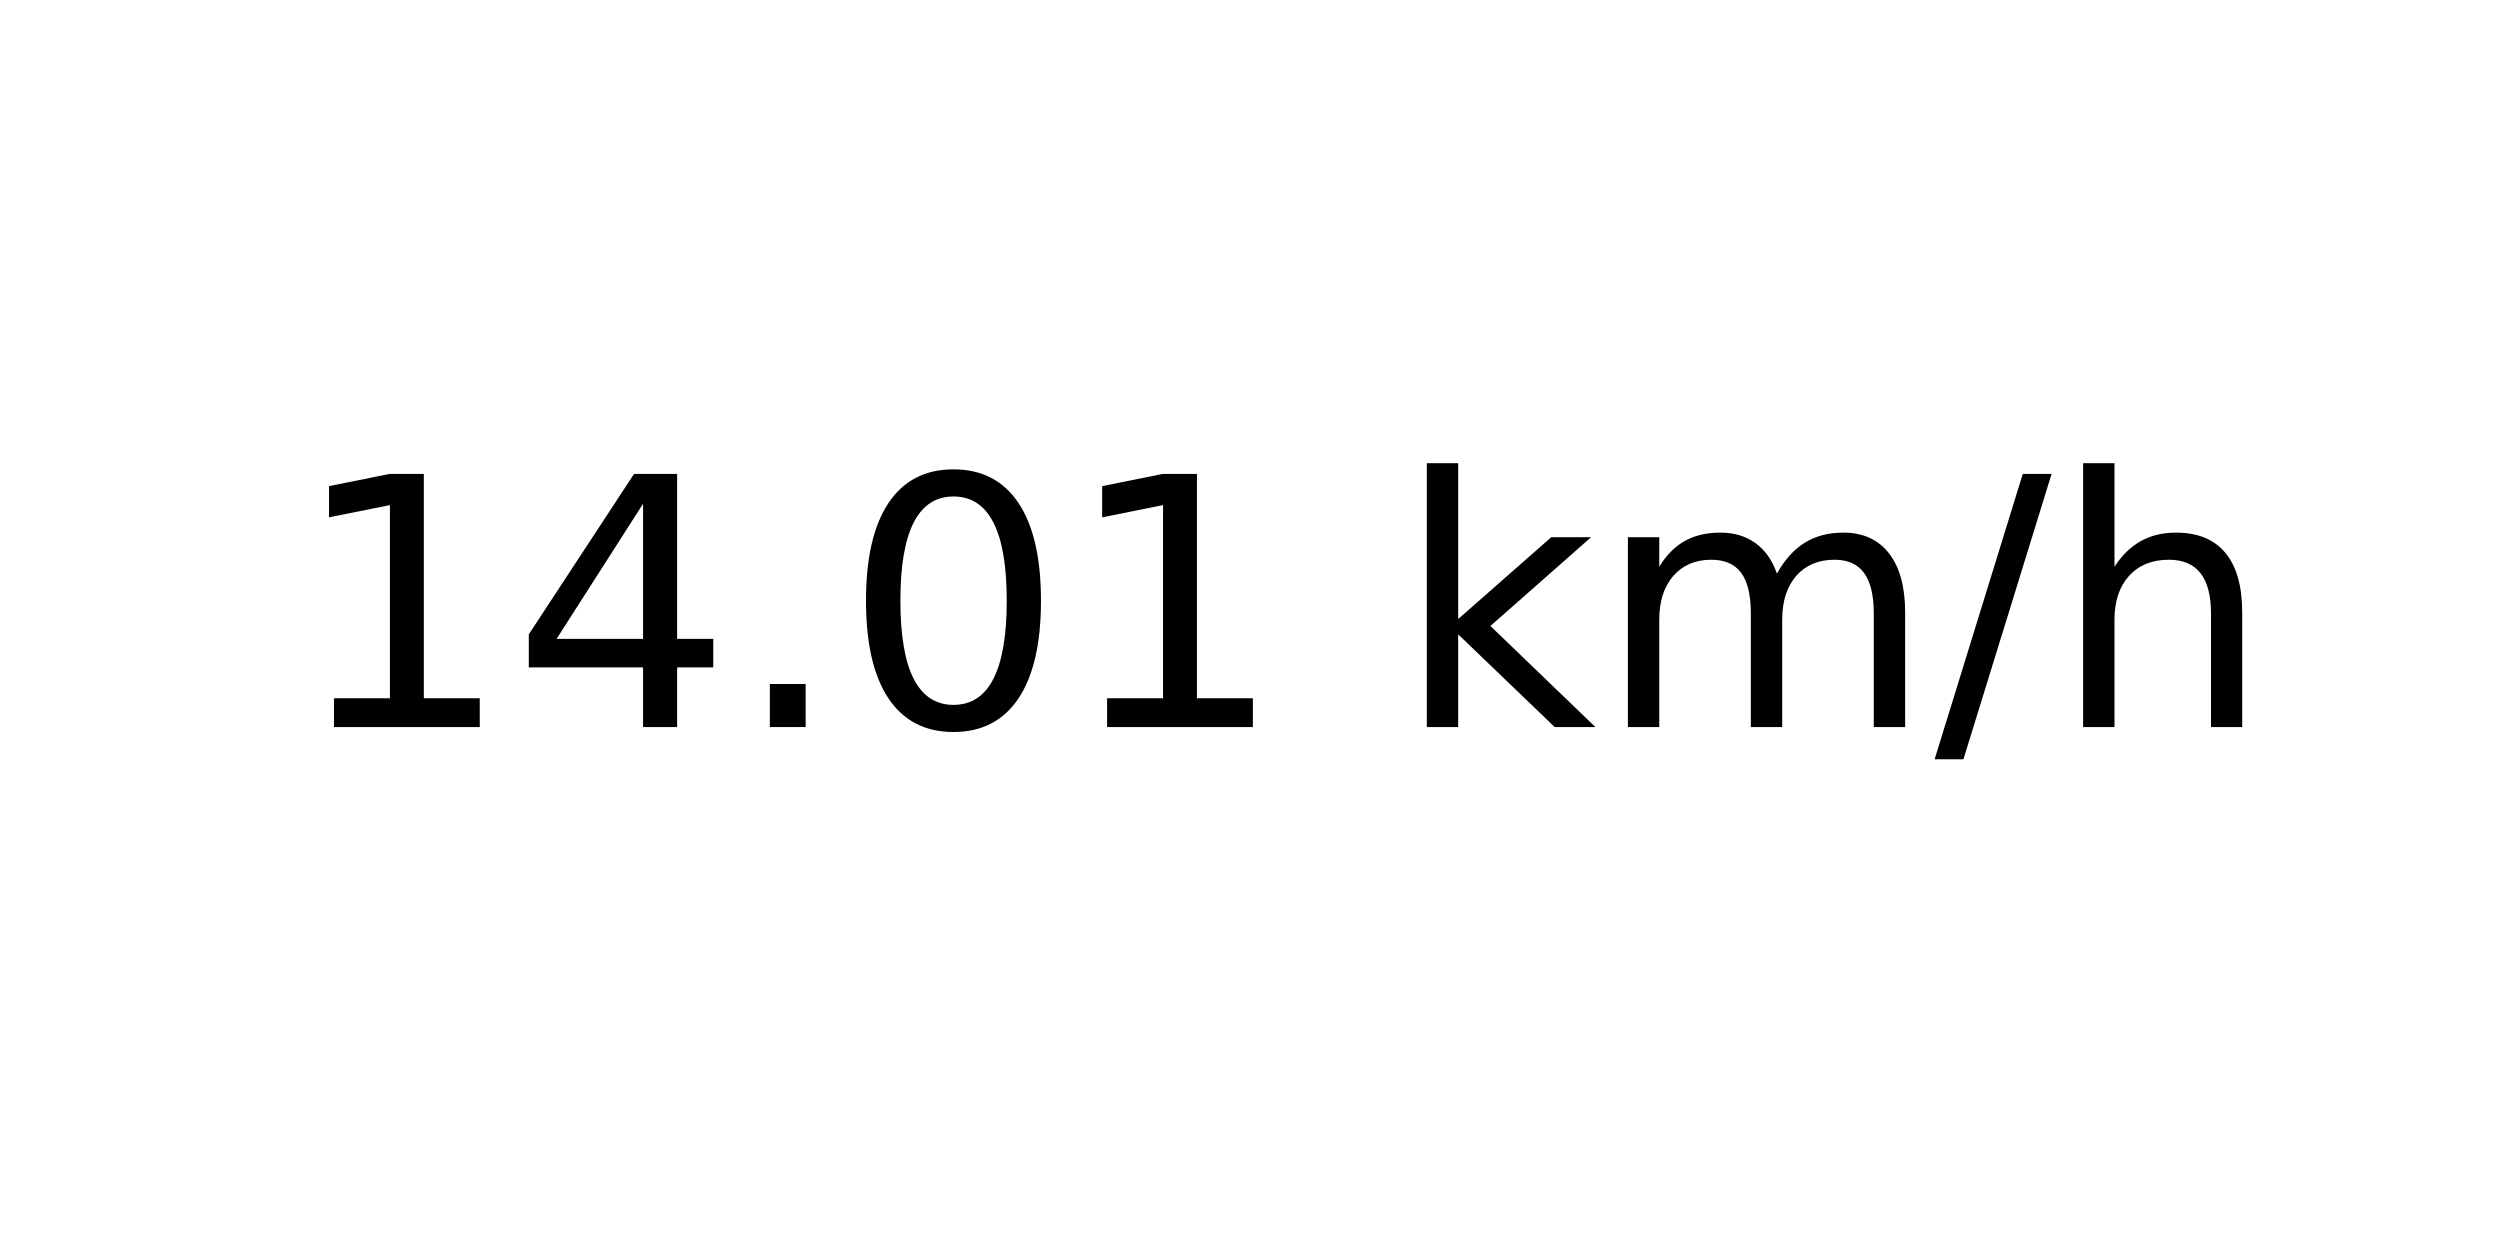
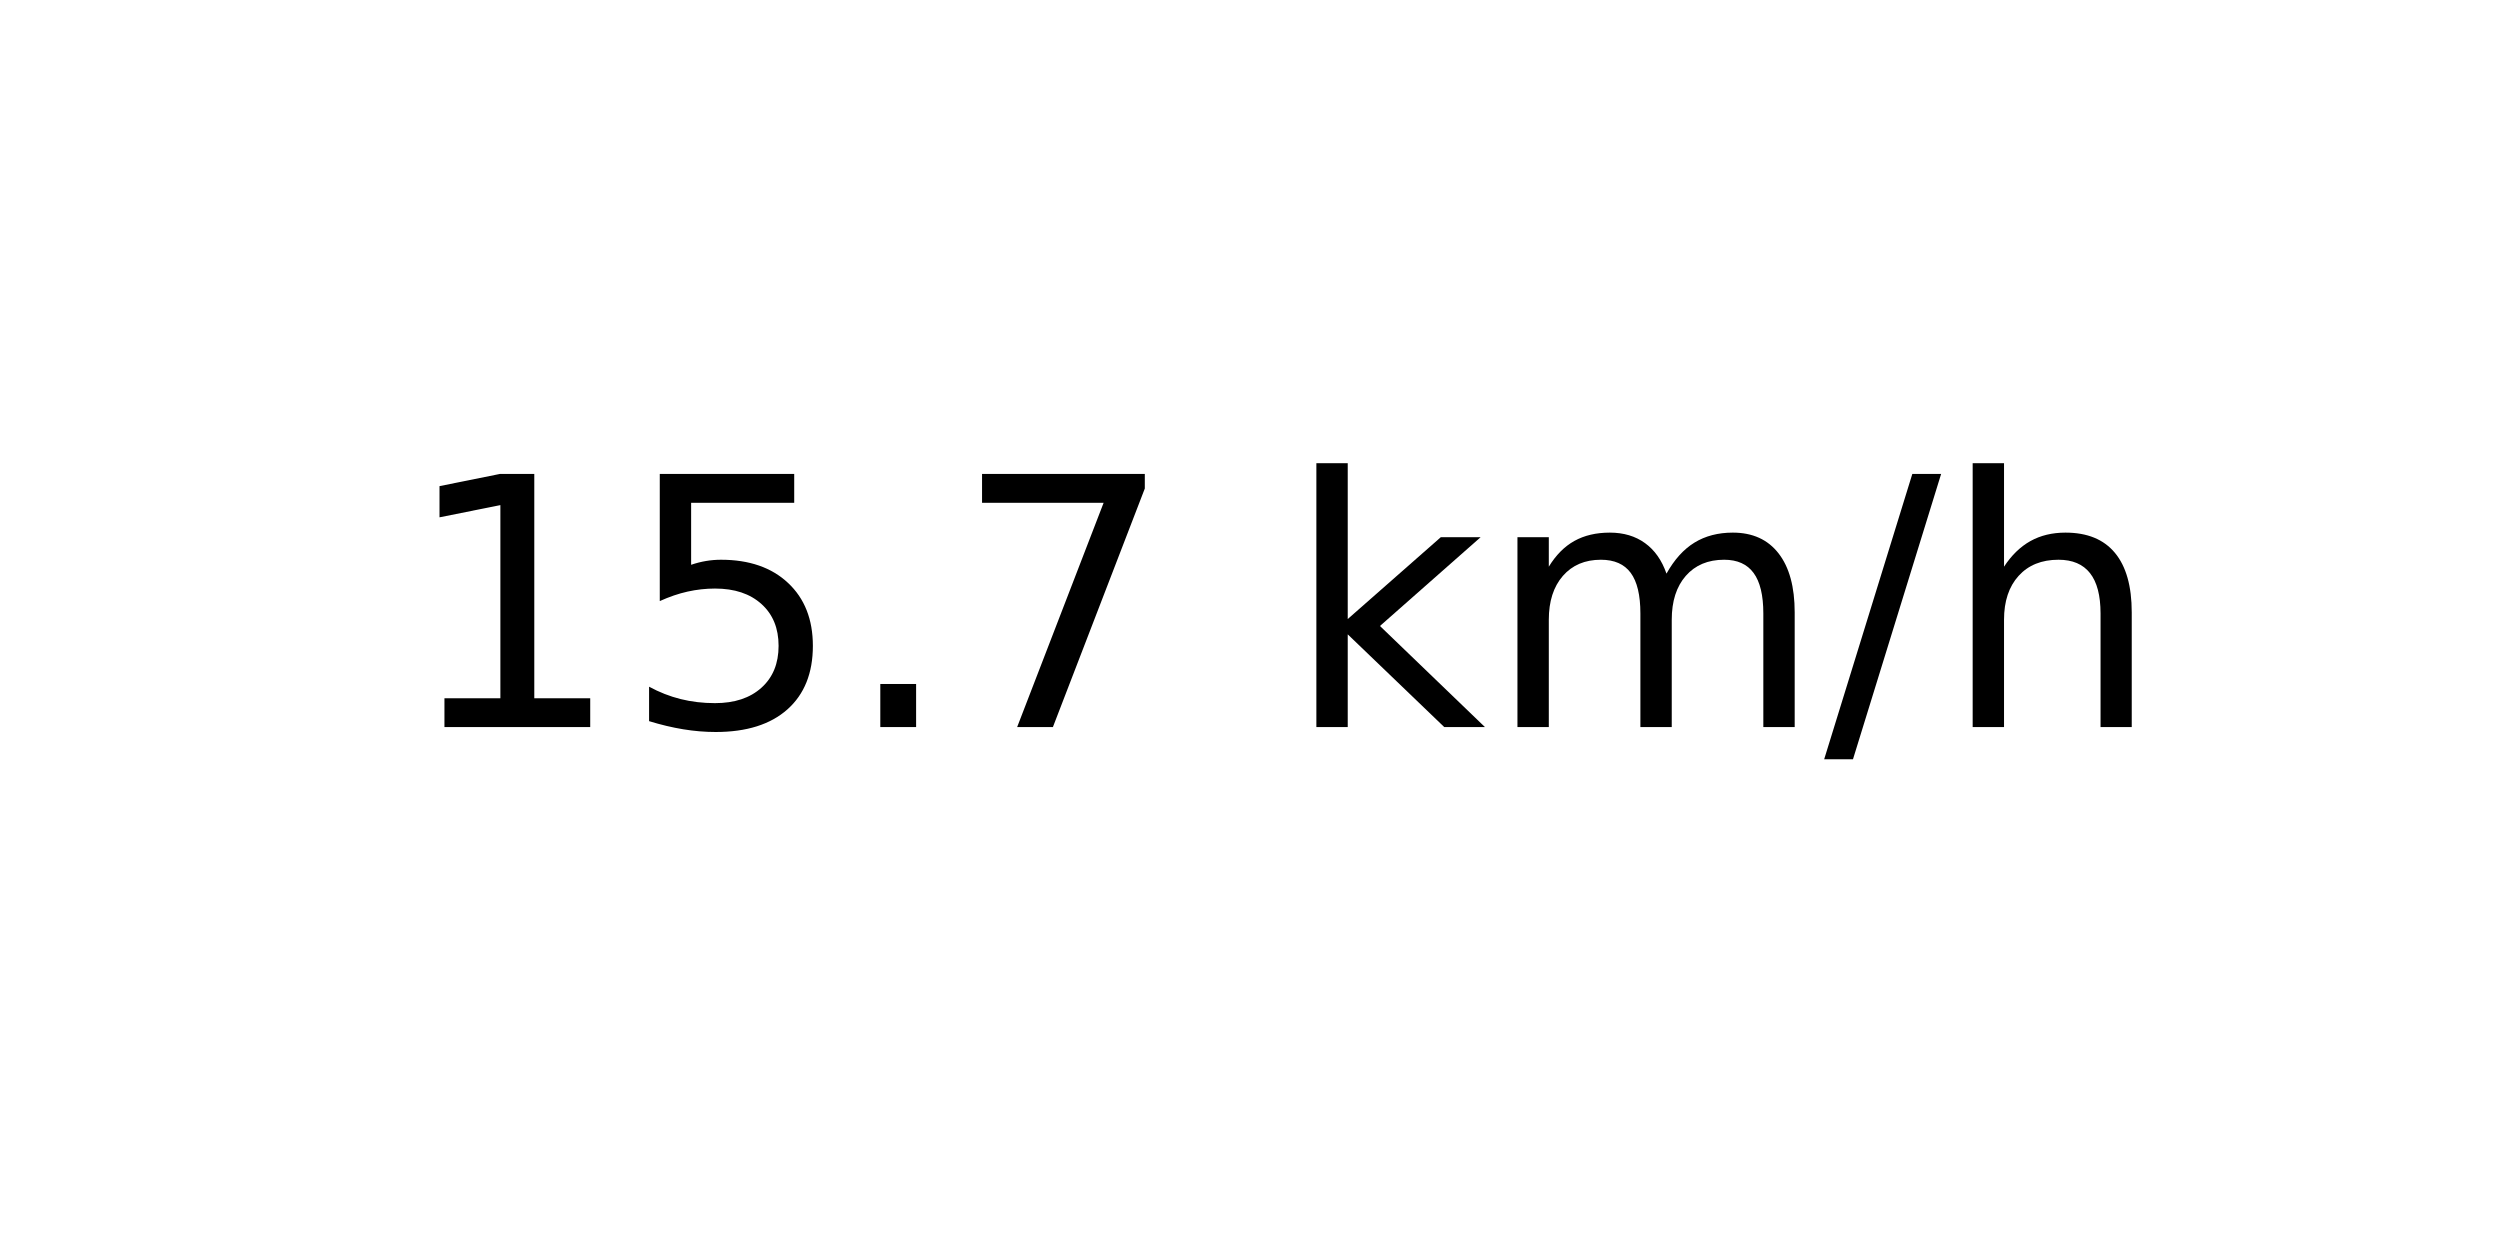
<svg xmlns="http://www.w3.org/2000/svg" xmlns:xlink="http://www.w3.org/1999/xlink" width="72pt" height="36pt" viewBox="0 0 72 36" version="1.1">
  <defs>
    <style type="text/css">*{stroke-linejoin: round; stroke-linecap: butt}</style>
  </defs>
  <g id="figure_1">
    <g id="axes_1">
      <g id="text_1">
-         <g transform="translate(8.378125 20.93937) scale(0.1 -0.1)">
+         <g transform="translate(11.55937 20.93937) scale(0.1 -0.1)">
          <defs>
            <path id="DejaVuSans-31" d="M 794 531  L 1825 531  L 1825 4091  L 703 3866  L 703 4441  L 1819 4666  L 2450 4666  L 2450 531  L 3481 531  L 3481 0  L 794 0  L 794 531  z " transform="scale(0.015625)" />
-             <path id="DejaVuSans-34" d="M 2419 4116  L 825 1625  L 2419 1625  L 2419 4116  z M 2253 4666  L 3047 4666  L 3047 1625  L 3713 1625  L 3713 1100  L 3047 1100  L 3047 0  L 2419 0  L 2419 1100  L 313 1100  L 313 1709  L 2253 4666  z " transform="scale(0.015625)" />
+             <path id="DejaVuSans-35" d="M 691 4666  L 3169 4666  L 3169 4134  L 1269 4134  L 1269 2991  Q 1406 3038 1543 3061  Q 1681 3084 1819 3084  Q 2600 3084 3056 2656  Q 3513 2228 3513 1497  Q 3513 744 3044 326  Q 2575 -91 1722 -91  Q 1428 -91 1123 -41  Q 819 9 494 109  L 494 744  Q 775 591 1075 516  Q 1375 441 1709 441  Q 2250 441 2565 725  Q 2881 1009 2881 1497  Q 2881 1984 2565 2268  Q 2250 2553 1709 2553  Q 1456 2553 1204 2497  Q 953 2441 691 2322  L 691 4666  z " transform="scale(0.015625)" />
            <path id="DejaVuSans-2e" d="M 684 794  L 1344 794  L 1344 0  L 684 0  L 684 794  z " transform="scale(0.015625)" />
-             <path id="DejaVuSans-30" d="M 2034 4250  Q 1547 4250 1301 3770  Q 1056 3291 1056 2328  Q 1056 1369 1301 889  Q 1547 409 2034 409  Q 2525 409 2770 889  Q 3016 1369 3016 2328  Q 3016 3291 2770 3770  Q 2525 4250 2034 4250  z M 2034 4750  Q 2819 4750 3233 4129  Q 3647 3509 3647 2328  Q 3647 1150 3233 529  Q 2819 -91 2034 -91  Q 1250 -91 836 529  Q 422 1150 422 2328  Q 422 3509 836 4129  Q 1250 4750 2034 4750  z " transform="scale(0.015625)" />
+             <path id="DejaVuSans-37" d="M 525 4666  L 3525 4666  L 3525 4397  L 1831 0  L 1172 0  L 2766 4134  L 525 4134  L 525 4666  z " transform="scale(0.015625)" />
            <path id="DejaVuSans-20" transform="scale(0.015625)" />
            <path id="DejaVuSans-6b" d="M 581 4863  L 1159 4863  L 1159 1991  L 2875 3500  L 3609 3500  L 1753 1863  L 3688 0  L 2938 0  L 1159 1709  L 1159 0  L 581 0  L 581 4863  z " transform="scale(0.015625)" />
            <path id="DejaVuSans-6d" d="M 3328 2828  Q 3544 3216 3844 3400  Q 4144 3584 4550 3584  Q 5097 3584 5394 3201  Q 5691 2819 5691 2113  L 5691 0  L 5113 0  L 5113 2094  Q 5113 2597 4934 2840  Q 4756 3084 4391 3084  Q 3944 3084 3684 2787  Q 3425 2491 3425 1978  L 3425 0  L 2847 0  L 2847 2094  Q 2847 2600 2669 2842  Q 2491 3084 2119 3084  Q 1678 3084 1418 2786  Q 1159 2488 1159 1978  L 1159 0  L 581 0  L 581 3500  L 1159 3500  L 1159 2956  Q 1356 3278 1631 3431  Q 1906 3584 2284 3584  Q 2666 3584 2933 3390  Q 3200 3197 3328 2828  z " transform="scale(0.015625)" />
            <path id="DejaVuSans-2f" d="M 1625 4666  L 2156 4666  L 531 -594  L 0 -594  L 1625 4666  z " transform="scale(0.015625)" />
            <path id="DejaVuSans-68" d="M 3513 2113  L 3513 0  L 2938 0  L 2938 2094  Q 2938 2591 2744 2837  Q 2550 3084 2163 3084  Q 1697 3084 1428 2787  Q 1159 2491 1159 1978  L 1159 0  L 581 0  L 581 4863  L 1159 4863  L 1159 2956  Q 1366 3272 1645 3428  Q 1925 3584 2291 3584  Q 2894 3584 3203 3211  Q 3513 2838 3513 2113  z " transform="scale(0.015625)" />
          </defs>
          <use xlink:href="#DejaVuSans-31" />
-           <use xlink:href="#DejaVuSans-34" x="63.623" />
+           <use xlink:href="#DejaVuSans-35" x="63.623" />
          <use xlink:href="#DejaVuSans-2e" x="127.246" />
-           <use xlink:href="#DejaVuSans-30" x="159.033" />
-           <use xlink:href="#DejaVuSans-31" x="222.656" />
-           <use xlink:href="#DejaVuSans-20" x="286.279" />
-           <use xlink:href="#DejaVuSans-6b" x="318.066" />
-           <use xlink:href="#DejaVuSans-6d" x="375.977" />
-           <use xlink:href="#DejaVuSans-2f" x="473.389" />
-           <use xlink:href="#DejaVuSans-68" x="507.08" />
+           <use xlink:href="#DejaVuSans-37" x="159.033" />
+           <use xlink:href="#DejaVuSans-20" x="222.656" />
+           <use xlink:href="#DejaVuSans-6b" x="254.443" />
+           <use xlink:href="#DejaVuSans-6d" x="312.354" />
+           <use xlink:href="#DejaVuSans-2f" x="409.766" />
+           <use xlink:href="#DejaVuSans-68" x="443.457" />
        </g>
      </g>
    </g>
  </g>
</svg>
